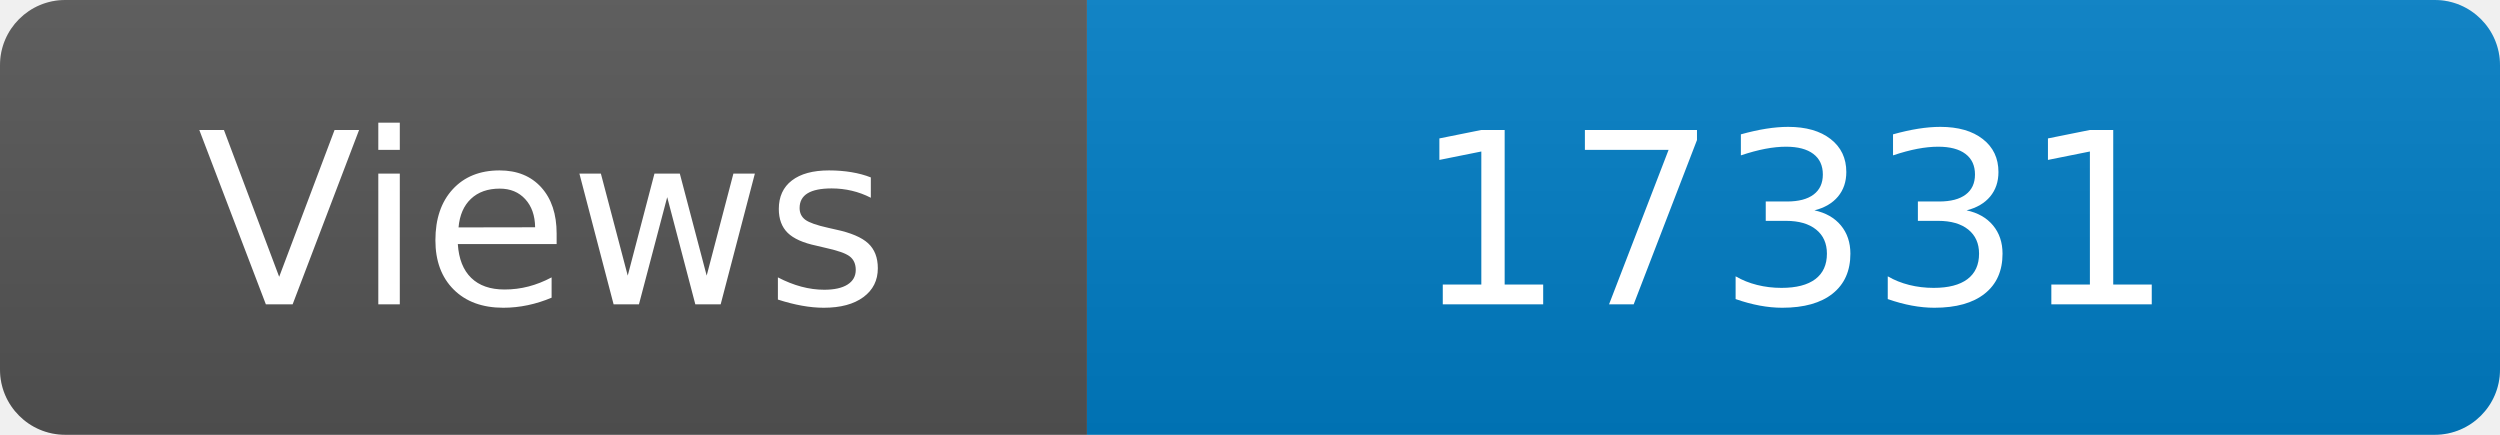
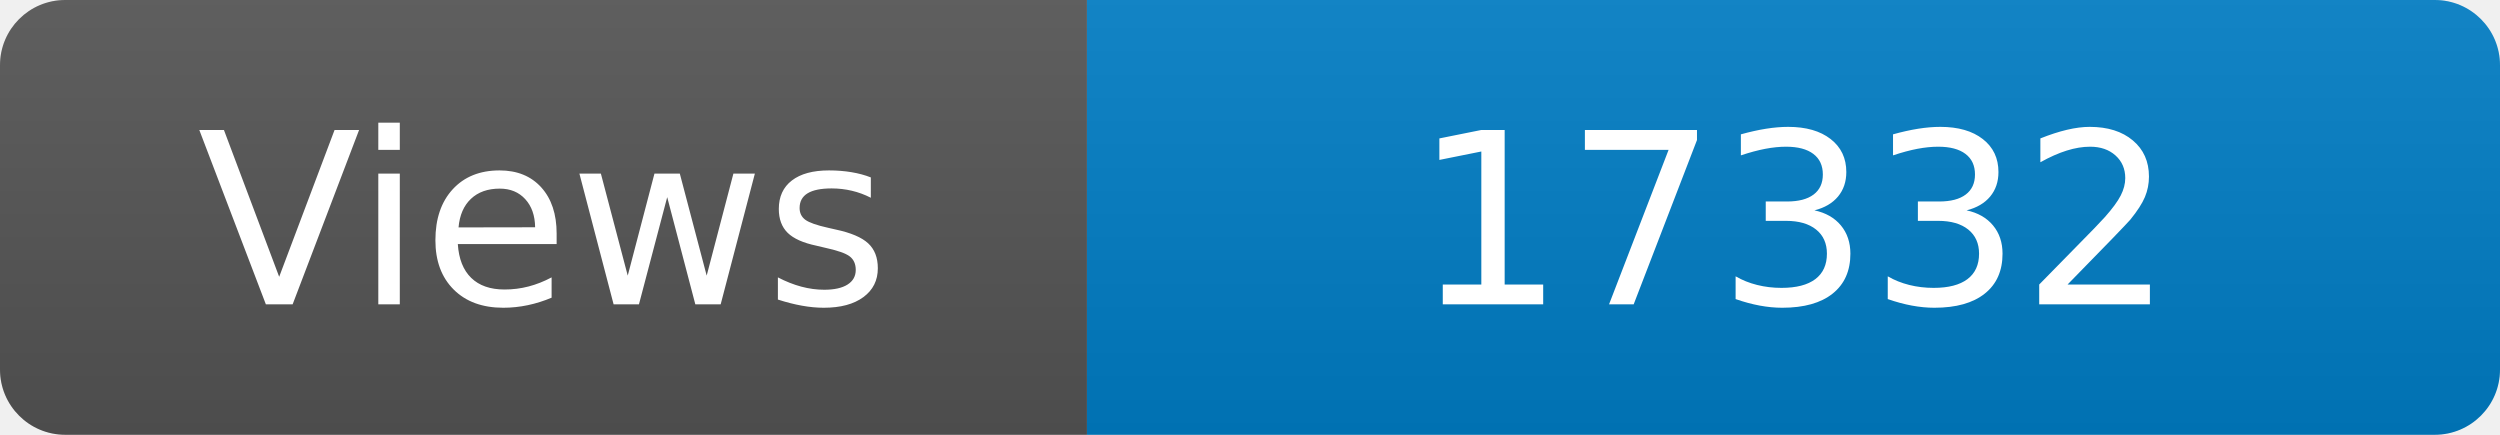
<svg xmlns="http://www.w3.org/2000/svg" width="115" height="20" role="img" aria-label="Maintained?: yes">
  <linearGradient id="s" x2="0" y2="100%">
    <stop offset="0" stop-color="#bbb" stop-opacity=".1" />
    <stop offset="1" stop-opacity=".1" />
  </linearGradient>
  <clipPath id="r">
    <rect width="115" height="20" rx="3" fill="#fff" />
  </clipPath>
  <g clip-path="url(#r)">
    <rect width="50" height="20" fill="#555" />
    <rect x="50" width="160" height="20" fill="#007ec6" />
    <rect width="115" height="20" fill="url(#s)" />
  </g>
  <g fill="#fff" text-anchor="middle" font-family="Verdana,Geneva,DejaVu Sans,sans-serif" font-size="110">
    <text x="250" y="140" transform="scale(.1)" fill="#fff">Views</text>
-     <text x="825" y="140" transform="scale(.1)" fill="#fff">17331</text>
+     <text x="825" y="140" transform="scale(.1)" fill="#fff">17332</text>
  </g>
</svg>
